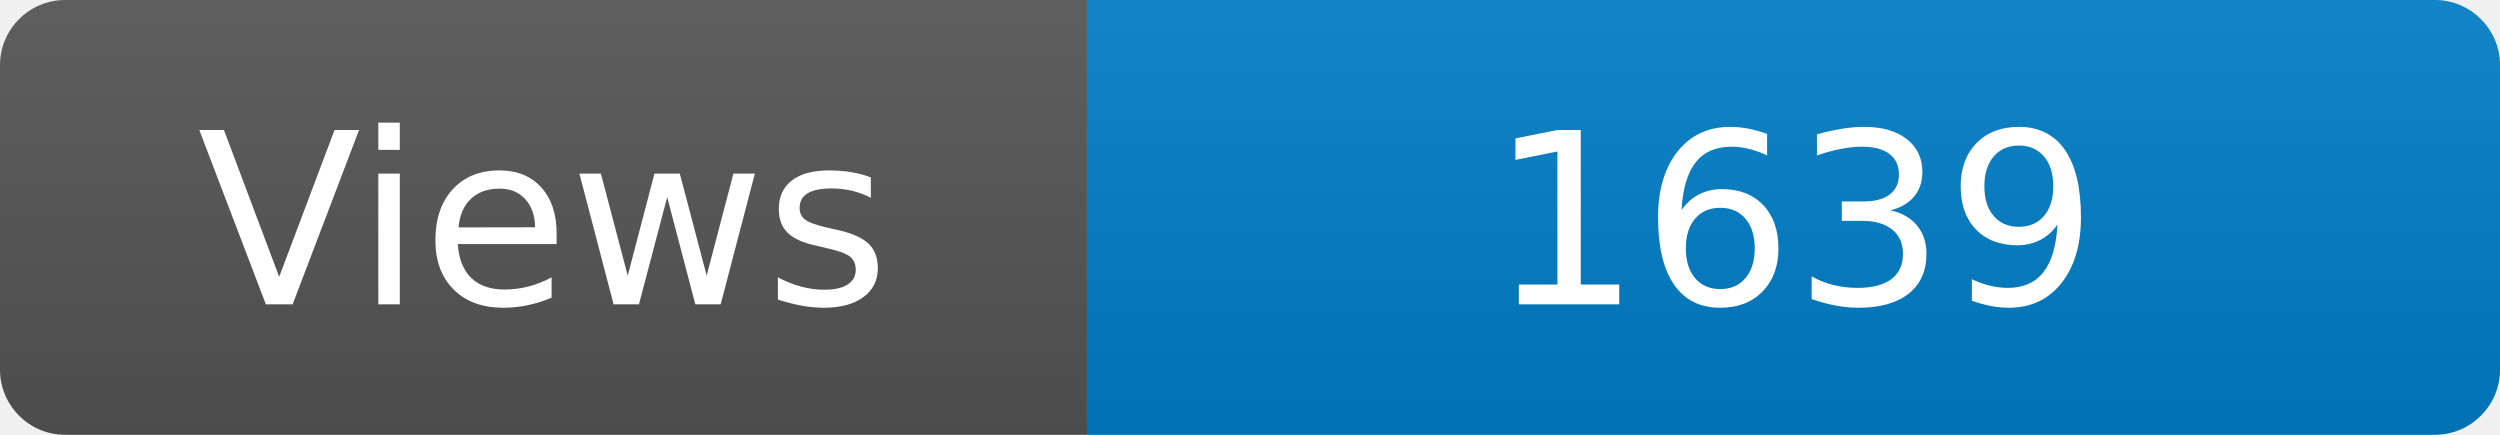
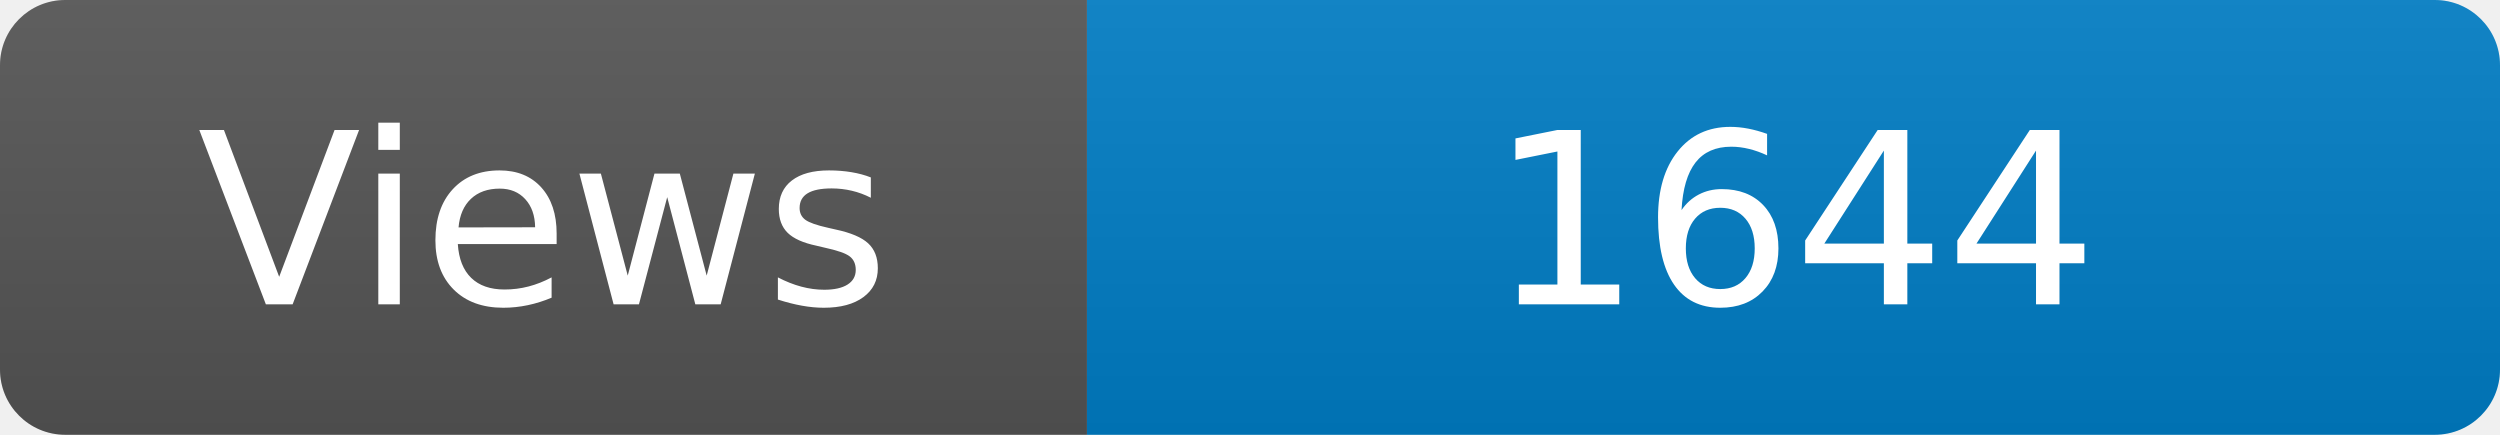
<svg xmlns="http://www.w3.org/2000/svg" width="115" height="20" role="img" aria-label="Maintained?: yes">
  <linearGradient id="s" x2="0" y2="100%">
    <stop offset="0" stop-color="#bbb" stop-opacity=".1" />
    <stop offset="1" stop-opacity=".1" />
  </linearGradient>
  <clipPath id="r">
    <rect width="115" height="20" rx="3" fill="#fff" />
  </clipPath>
  <g clip-path="url(#r)">
    <rect width="50" height="20" fill="#555" />
    <rect x="50" width="160" height="20" fill="#007ec6" />
    <rect width="115" height="20" fill="url(#s)" />
  </g>
  <g fill="#fff" text-anchor="middle" font-family="Verdana,Geneva,DejaVu Sans,sans-serif" font-size="110">
    <text x="250" y="140" transform="scale(.1)" fill="#fff">Views</text>
-     <text x="825" y="140" transform="scale(.1)" fill="#fff">1639</text>
+     <text x="825" y="140" transform="scale(.1)" fill="#fff">1644</text>
  </g>
</svg>
